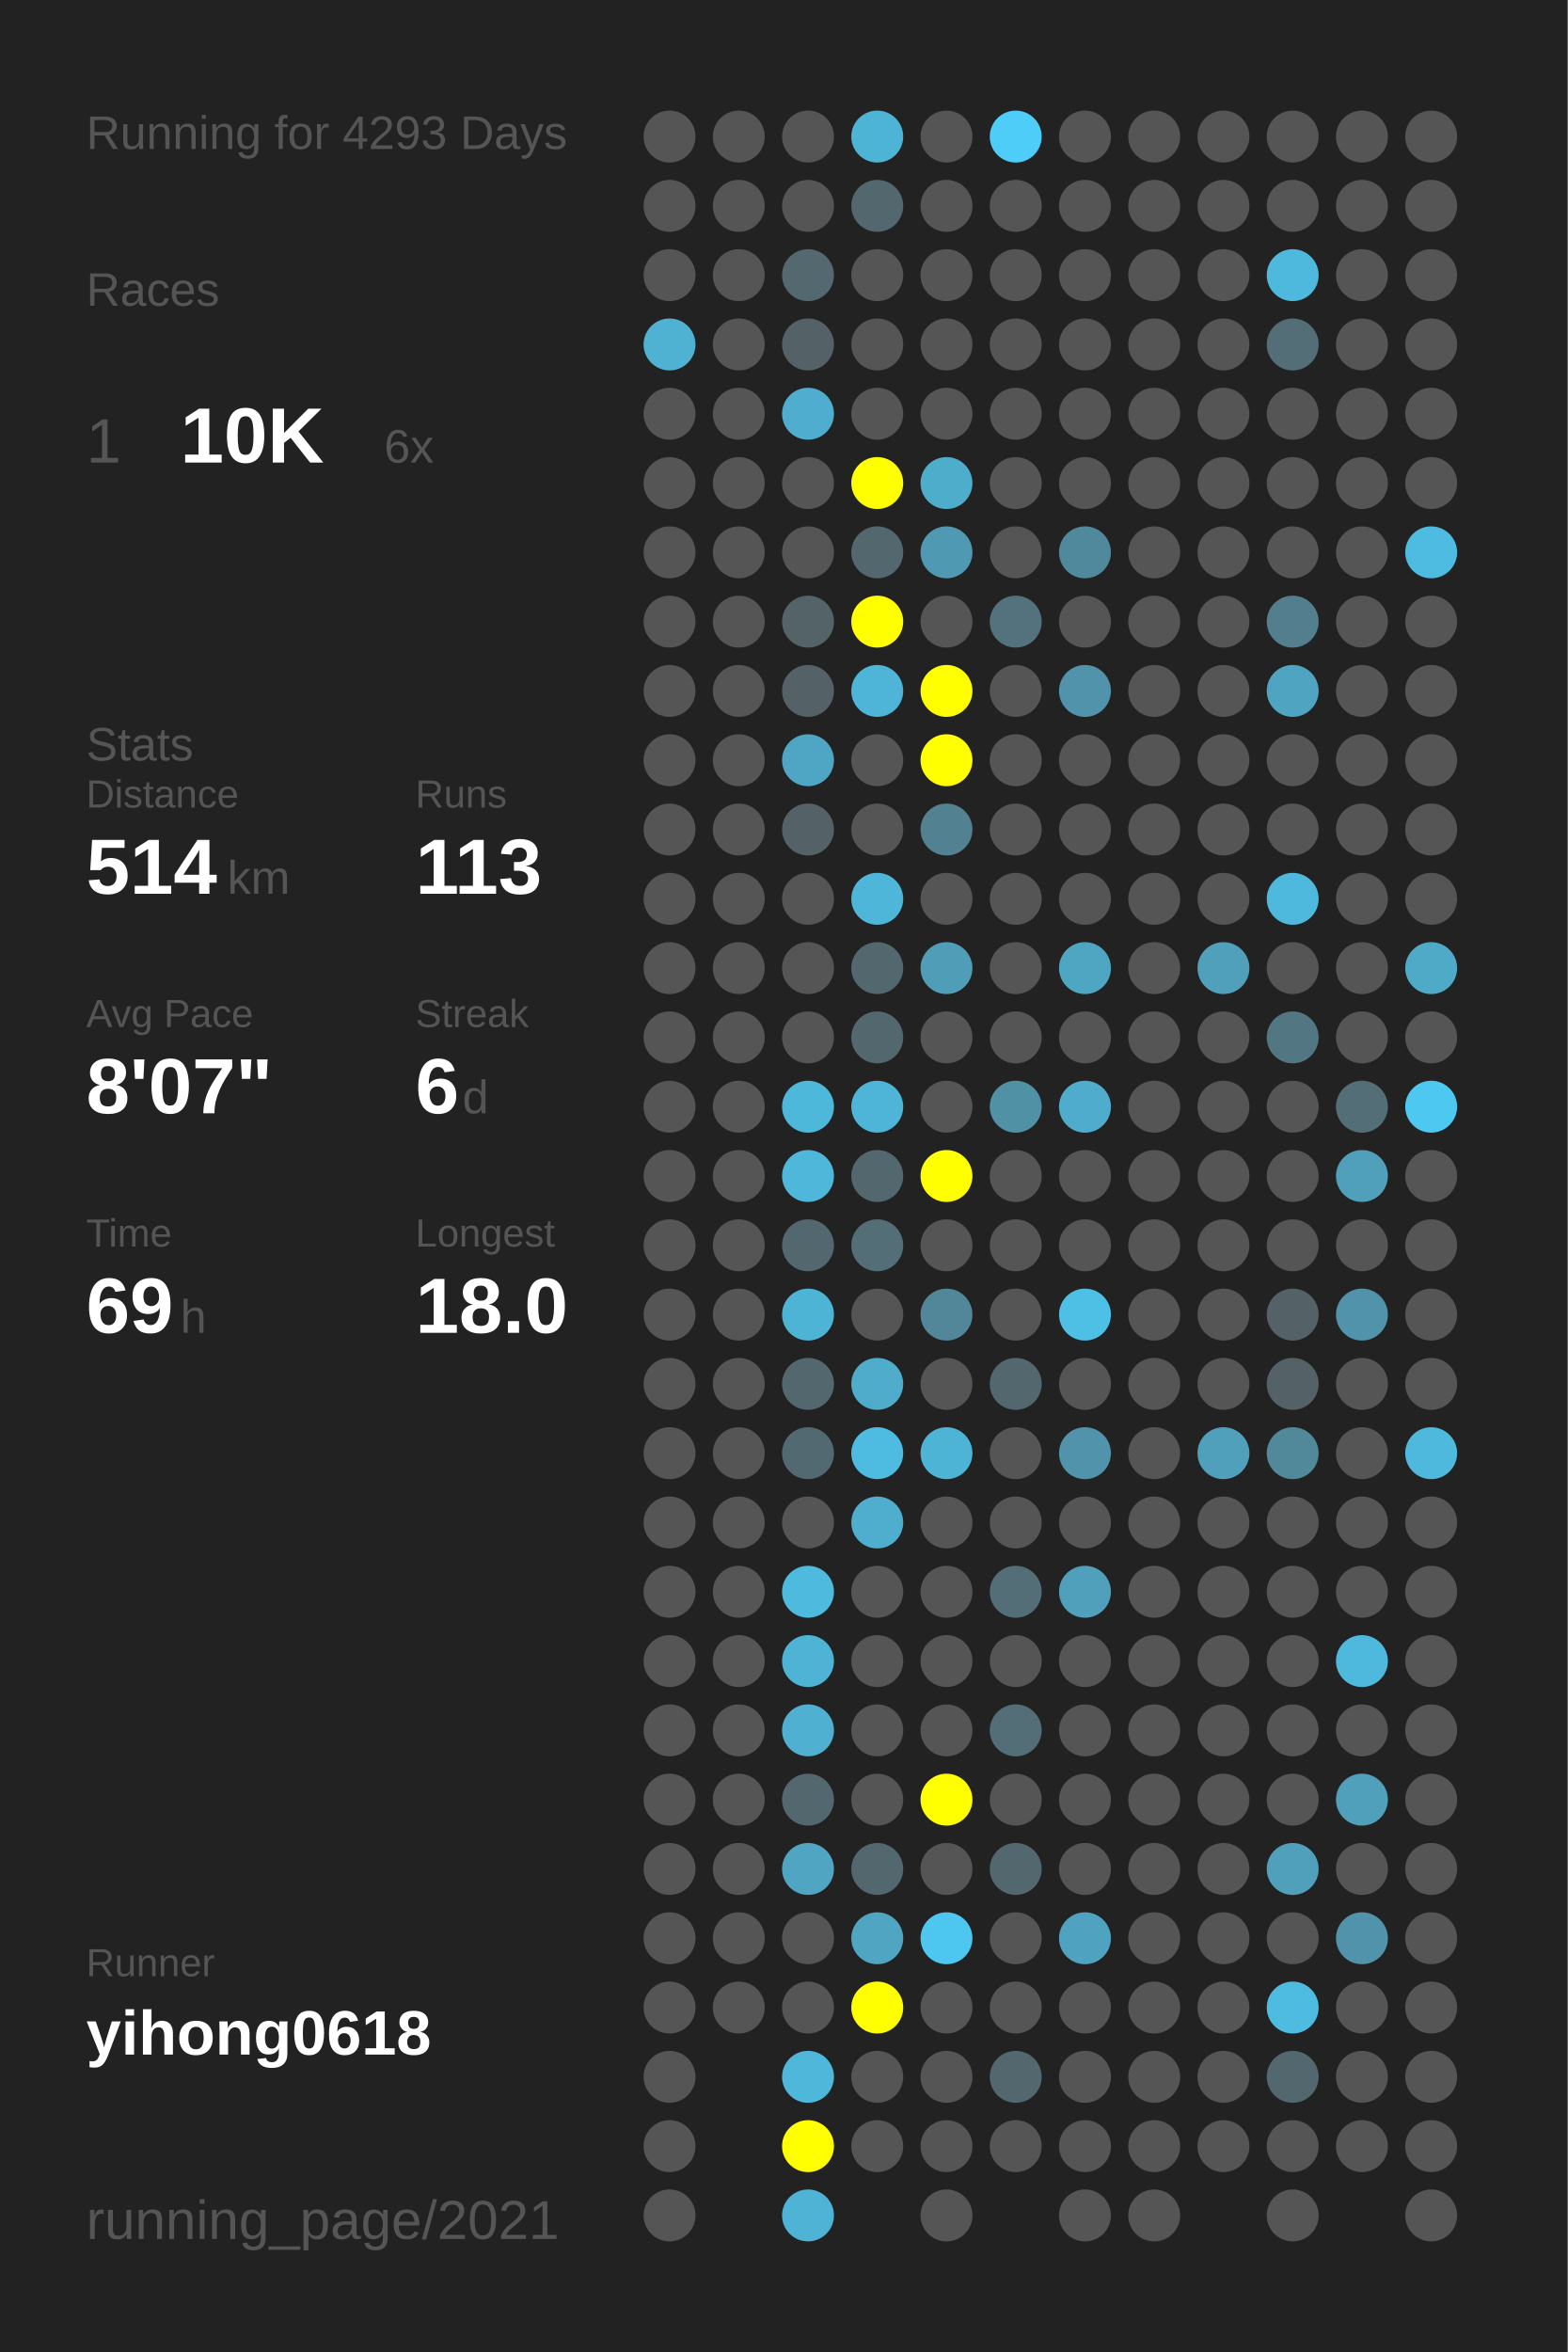
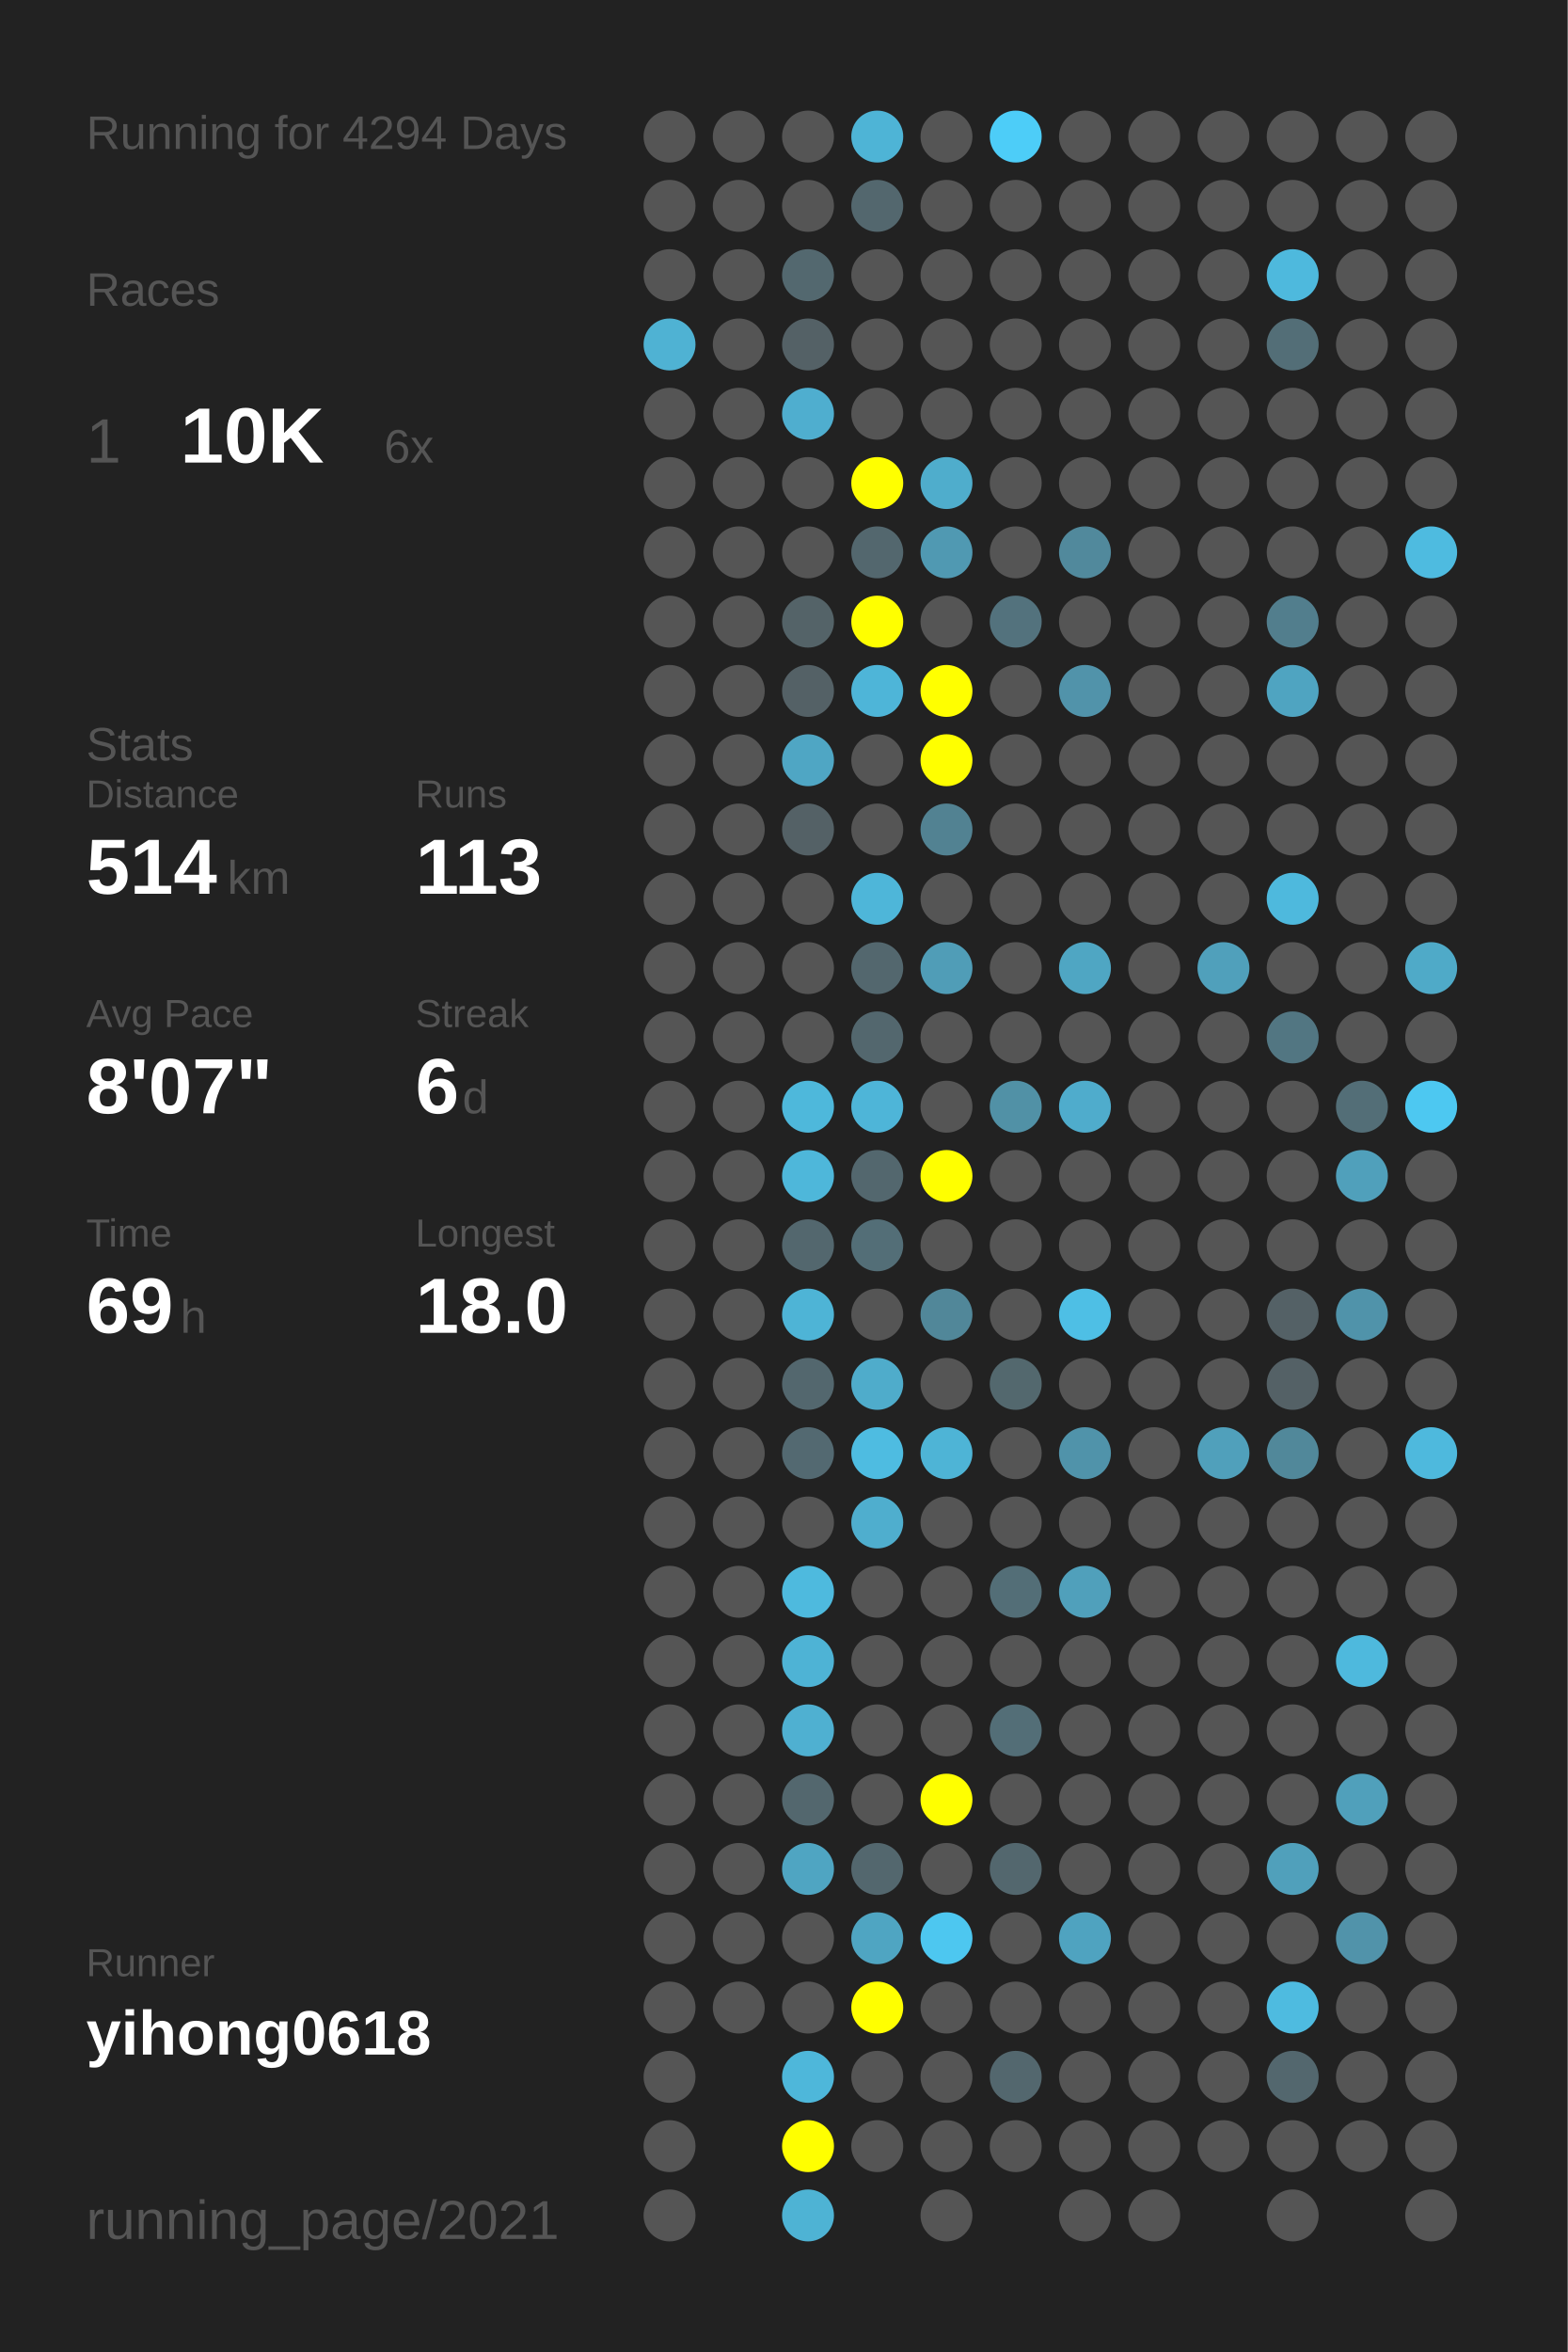
<svg xmlns="http://www.w3.org/2000/svg" baseProfile="full" height="300mm" version="1.1" viewBox="0,0,200,300" width="200mm">
  <defs />
  <rect fill="#222222" height="300" width="200" x="0" y="0" />
-   <text fill="#555555" style="font-size:6px; font-family:Arial;" x="11" y="19">Running for 4293 Days</text>
+   <text fill="#555555" style="font-size:6px; font-family:Arial;" x="11" y="19">Running for 4294 Days</text>
  <text fill="#555555" style="font-size:6px; font-family:Arial;" x="11" y="39">Races</text>
  <text fill="#555555" style="font-size:8px; font-family:Arial;" x="11" y="59">1</text>
  <text fill="#FFFFFF" style="font-size:10px; font-family:Arial; font-weight:bold;" x="23" y="59">10K</text>
  <text fill="#555555" style="font-size:6px; font-family:Arial;" x="49" y="59">6x</text>
  <text fill="#555555" style="font-size:6px; font-family:Arial;" x="11" y="97">Stats</text>
  <text fill="#555555" style="font-size:5px; font-family:Arial;" x="11" y="103">Distance</text>
  <text fill="#FFFFFF" style="font-size:10px; font-family:Arial; font-weight:bold;" x="11" y="114">514</text>
  <text fill="#555555" style="font-size:6px; font-family:Arial;" x="29" y="114">km</text>
  <text fill="#555555" style="font-size:5px; font-family:Arial;" x="53" y="103">Runs</text>
  <text fill="#FFFFFF" style="font-size:10px; font-family:Arial; font-weight:bold;" x="53" y="114">113</text>
  <text fill="#555555" style="font-size:5px; font-family:Arial;" x="11" y="131">Avg Pace</text>
  <text fill="#FFFFFF" style="font-size:10px; font-family:Arial; font-weight:bold;" x="11" y="142">8'07"</text>
  <text fill="#555555" style="font-size:5px; font-family:Arial;" x="53" y="131">Streak</text>
  <text fill="#FFFFFF" style="font-size:10px; font-family:Arial; font-weight:bold;" x="53" y="142">6</text>
  <text fill="#555555" style="font-size:6px; font-family:Arial;" x="59" y="142">d</text>
  <text fill="#555555" style="font-size:5px; font-family:Arial;" x="11" y="159">Time</text>
  <text fill="#FFFFFF" style="font-size:10px; font-family:Arial; font-weight:bold;" x="11" y="170">69</text>
  <text fill="#555555" style="font-size:6px; font-family:Arial;" x="23" y="170">h</text>
  <text fill="#555555" style="font-size:5px; font-family:Arial;" x="53" y="159">Longest</text>
  <text fill="#FFFFFF" style="font-size:10px; font-family:Arial; font-weight:bold;" x="53" y="170">18.0</text>
  <text fill="#555555" style="font-size:5px; font-family:Arial;" x="11" y="252.065">Runner</text>
  <text fill="#FFFFFF" style="font-size:8px; font-family:Arial; font-weight:bold;" x="11" y="262.065">yihong0618</text>
  <text fill="#555555" style="font-size:7px; font-family:Arial;" x="11" y="285.581">running_page/2021</text>
  <circle cx="85.417" cy="17.419" fill="#555555" r="3.312" />
  <circle cx="85.417" cy="26.258" fill="#555555" r="3.312" />
  <circle cx="85.417" cy="35.097" fill="#555555" r="3.312" />
  <circle cx="85.417" cy="43.935" fill="#4fb2d3" r="3.312" />
  <circle cx="85.417" cy="52.774" fill="#555555" r="3.312" />
  <circle cx="85.417" cy="61.613" fill="#555555" r="3.312" />
  <circle cx="85.417" cy="70.452" fill="#555555" r="3.312" />
  <circle cx="85.417" cy="79.29" fill="#555555" r="3.312" />
  <circle cx="85.417" cy="88.129" fill="#555555" r="3.312" />
  <circle cx="85.417" cy="96.968" fill="#555555" r="3.312" />
  <circle cx="85.417" cy="105.806" fill="#555555" r="3.312" />
  <circle cx="85.417" cy="114.645" fill="#555555" r="3.312" />
  <circle cx="85.417" cy="123.484" fill="#555555" r="3.312" />
  <circle cx="85.417" cy="132.323" fill="#555555" r="3.312" />
  <circle cx="85.417" cy="141.161" fill="#555555" r="3.312" />
  <circle cx="85.417" cy="150" fill="#555555" r="3.312" />
  <circle cx="85.417" cy="158.839" fill="#555555" r="3.312" />
  <circle cx="85.417" cy="167.677" fill="#555555" r="3.312" />
  <circle cx="85.417" cy="176.516" fill="#555555" r="3.312" />
  <circle cx="85.417" cy="185.355" fill="#555555" r="3.312" />
  <circle cx="85.417" cy="194.194" fill="#555555" r="3.312" />
  <circle cx="85.417" cy="203.032" fill="#555555" r="3.312" />
  <circle cx="85.417" cy="211.871" fill="#555555" r="3.312" />
  <circle cx="85.417" cy="220.71" fill="#555555" r="3.312" />
  <circle cx="85.417" cy="229.548" fill="#555555" r="3.312" />
  <circle cx="85.417" cy="238.387" fill="#555555" r="3.312" />
  <circle cx="85.417" cy="247.226" fill="#555555" r="3.312" />
  <circle cx="85.417" cy="256.065" fill="#555555" r="3.312" />
  <circle cx="85.417" cy="264.903" fill="#555555" r="3.312" />
  <circle cx="85.417" cy="273.742" fill="#555555" r="3.312" />
  <circle cx="85.417" cy="282.581" fill="#555555" r="3.312" />
  <circle cx="94.25" cy="17.419" fill="#555555" r="3.312" />
  <circle cx="94.25" cy="26.258" fill="#555555" r="3.312" />
  <circle cx="94.25" cy="35.097" fill="#555555" r="3.312" />
  <circle cx="94.25" cy="43.935" fill="#555555" r="3.312" />
  <circle cx="94.25" cy="52.774" fill="#555555" r="3.312" />
  <circle cx="94.25" cy="61.613" fill="#555555" r="3.312" />
  <circle cx="94.25" cy="70.452" fill="#555555" r="3.312" />
  <circle cx="94.25" cy="79.29" fill="#555555" r="3.312" />
  <circle cx="94.25" cy="88.129" fill="#555555" r="3.312" />
  <circle cx="94.25" cy="96.968" fill="#555555" r="3.312" />
  <circle cx="94.25" cy="105.806" fill="#555555" r="3.312" />
  <circle cx="94.25" cy="114.645" fill="#555555" r="3.312" />
  <circle cx="94.25" cy="123.484" fill="#555555" r="3.312" />
  <circle cx="94.25" cy="132.323" fill="#555555" r="3.312" />
  <circle cx="94.25" cy="141.161" fill="#555555" r="3.312" />
  <circle cx="94.25" cy="150" fill="#555555" r="3.312" />
  <circle cx="94.25" cy="158.839" fill="#555555" r="3.312" />
  <circle cx="94.25" cy="167.677" fill="#555555" r="3.312" />
  <circle cx="94.25" cy="176.516" fill="#555555" r="3.312" />
  <circle cx="94.25" cy="185.355" fill="#555555" r="3.312" />
  <circle cx="94.25" cy="194.194" fill="#555555" r="3.312" />
  <circle cx="94.25" cy="203.032" fill="#555555" r="3.312" />
  <circle cx="94.25" cy="211.871" fill="#555555" r="3.312" />
  <circle cx="94.25" cy="220.71" fill="#555555" r="3.312" />
  <circle cx="94.25" cy="229.548" fill="#555555" r="3.312" />
  <circle cx="94.25" cy="238.387" fill="#555555" r="3.312" />
  <circle cx="94.25" cy="247.226" fill="#555555" r="3.312" />
  <circle cx="94.25" cy="256.065" fill="#555555" r="3.312" />
  <circle cx="103.083" cy="17.419" fill="#555555" r="3.312" />
  <circle cx="103.083" cy="26.258" fill="#555555" r="3.312" />
  <circle cx="103.083" cy="35.097" fill="#53686f" r="3.312" />
  <circle cx="103.083" cy="43.935" fill="#546166" r="3.312" />
  <circle cx="103.083" cy="52.774" fill="#4faecf" r="3.312" />
  <circle cx="103.083" cy="61.613" fill="#555555" r="3.312" />
  <circle cx="103.083" cy="70.452" fill="#555555" r="3.312" />
  <circle cx="103.083" cy="79.29" fill="#546368" r="3.312" />
  <circle cx="103.083" cy="88.129" fill="#546166" r="3.312" />
  <circle cx="103.083" cy="96.968" fill="#4fa6c4" r="3.312" />
  <circle cx="103.083" cy="105.806" fill="#546166" r="3.312" />
  <circle cx="103.083" cy="114.645" fill="#555555" r="3.312" />
  <circle cx="103.083" cy="123.484" fill="#555555" r="3.312" />
  <circle cx="103.083" cy="132.323" fill="#555555" r="3.312" />
  <circle cx="103.083" cy="141.161" fill="#4eb8db" r="3.312" />
  <circle cx="103.083" cy="150" fill="#4eb7da" r="3.312" />
  <circle cx="103.083" cy="158.839" fill="#53676e" r="3.312" />
  <circle cx="103.083" cy="167.677" fill="#4eb4d6" r="3.312" />
  <circle cx="103.083" cy="176.516" fill="#53676e" r="3.312" />
  <circle cx="103.083" cy="185.355" fill="#536971" r="3.312" />
  <circle cx="103.083" cy="194.194" fill="#555555" r="3.312" />
  <circle cx="103.083" cy="203.032" fill="#4ebade" r="3.312" />
  <circle cx="103.083" cy="211.871" fill="#4eb3d5" r="3.312" />
  <circle cx="103.083" cy="220.71" fill="#4fb0d1" r="3.312" />
  <circle cx="103.083" cy="229.548" fill="#53676e" r="3.312" />
  <circle cx="103.083" cy="238.387" fill="#4fa5c2" r="3.312" />
  <circle cx="103.083" cy="247.226" fill="#555555" r="3.312" />
  <circle cx="103.083" cy="256.065" fill="#555555" r="3.312" />
  <circle cx="103.083" cy="264.903" fill="#4eb7da" r="3.312" />
  <circle cx="103.083" cy="273.742" fill="#FFFF00" r="3.312" />
  <circle cx="103.083" cy="282.581" fill="#4eb3d4" r="3.312" />
  <circle cx="111.917" cy="17.419" fill="#4eb4d6" r="3.312" />
  <circle cx="111.917" cy="26.258" fill="#53676e" r="3.312" />
  <circle cx="111.917" cy="35.097" fill="#555555" r="3.312" />
  <circle cx="111.917" cy="43.935" fill="#555555" r="3.312" />
  <circle cx="111.917" cy="52.774" fill="#555555" r="3.312" />
  <circle cx="111.917" cy="61.613" fill="#FFFF00" r="3.312" />
  <circle cx="111.917" cy="70.452" fill="#53676e" r="3.312" />
  <circle cx="111.917" cy="79.29" fill="#FFFF00" r="3.312" />
  <circle cx="111.917" cy="88.129" fill="#4eb5d8" r="3.312" />
  <circle cx="111.917" cy="96.968" fill="#555555" r="3.312" />
  <circle cx="111.917" cy="105.806" fill="#555555" r="3.312" />
  <circle cx="111.917" cy="114.645" fill="#4eb6d9" r="3.312" />
  <circle cx="111.917" cy="123.484" fill="#53676e" r="3.312" />
  <circle cx="111.917" cy="132.323" fill="#53676e" r="3.312" />
  <circle cx="111.917" cy="141.161" fill="#4eb5d8" r="3.312" />
  <circle cx="111.917" cy="150" fill="#53676e" r="3.312" />
  <circle cx="111.917" cy="158.839" fill="#536e77" r="3.312" />
  <circle cx="111.917" cy="167.677" fill="#555555" r="3.312" />
  <circle cx="111.917" cy="176.516" fill="#4faccb" r="3.312" />
  <circle cx="111.917" cy="185.355" fill="#4ebce1" r="3.312" />
  <circle cx="111.917" cy="194.194" fill="#4faece" r="3.312" />
  <circle cx="111.917" cy="203.032" fill="#555555" r="3.312" />
  <circle cx="111.917" cy="211.871" fill="#555555" r="3.312" />
  <circle cx="111.917" cy="220.71" fill="#555555" r="3.312" />
  <circle cx="111.917" cy="229.548" fill="#555555" r="3.312" />
  <circle cx="111.917" cy="238.387" fill="#53676e" r="3.312" />
  <circle cx="111.917" cy="247.226" fill="#4fa5c2" r="3.312" />
  <circle cx="111.917" cy="256.065" fill="#FFFF00" r="3.312" />
  <circle cx="111.917" cy="264.903" fill="#555555" r="3.312" />
  <circle cx="111.917" cy="273.742" fill="#555555" r="3.312" />
  <circle cx="120.75" cy="17.419" fill="#555555" r="3.312" />
  <circle cx="120.75" cy="26.258" fill="#555555" r="3.312" />
  <circle cx="120.75" cy="35.097" fill="#555555" r="3.312" />
  <circle cx="120.75" cy="43.935" fill="#555555" r="3.312" />
  <circle cx="120.75" cy="52.774" fill="#555555" r="3.312" />
  <circle cx="120.75" cy="61.613" fill="#4fadcc" r="3.312" />
  <circle cx="120.75" cy="70.452" fill="#5099b2" r="3.312" />
  <circle cx="120.75" cy="79.29" fill="#555555" r="3.312" />
  <circle cx="120.75" cy="88.129" fill="#FFFF00" r="3.312" />
  <circle cx="120.75" cy="96.968" fill="#FFFF00" r="3.312" />
  <circle cx="120.75" cy="105.806" fill="#528292" r="3.312" />
  <circle cx="120.75" cy="114.645" fill="#555555" r="3.312" />
  <circle cx="120.75" cy="123.484" fill="#509db7" r="3.312" />
  <circle cx="120.75" cy="132.323" fill="#555555" r="3.312" />
  <circle cx="120.75" cy="141.161" fill="#555555" r="3.312" />
  <circle cx="120.75" cy="150" fill="#FFFF00" r="3.312" />
  <circle cx="120.75" cy="158.839" fill="#555555" r="3.312" />
  <circle cx="120.75" cy="167.677" fill="#518799" r="3.312" />
  <circle cx="120.75" cy="176.516" fill="#555555" r="3.312" />
  <circle cx="120.75" cy="185.355" fill="#4eb4d6" r="3.312" />
  <circle cx="120.75" cy="194.194" fill="#555555" r="3.312" />
  <circle cx="120.75" cy="203.032" fill="#555555" r="3.312" />
  <circle cx="120.75" cy="211.871" fill="#555555" r="3.312" />
  <circle cx="120.75" cy="220.71" fill="#555555" r="3.312" />
  <circle cx="120.75" cy="229.548" fill="#FFFF00" r="3.312" />
  <circle cx="120.75" cy="238.387" fill="#555555" r="3.312" />
  <circle cx="120.75" cy="247.226" fill="#4dc7f0" r="3.312" />
  <circle cx="120.75" cy="256.065" fill="#555555" r="3.312" />
  <circle cx="120.75" cy="264.903" fill="#555555" r="3.312" />
  <circle cx="120.75" cy="273.742" fill="#555555" r="3.312" />
  <circle cx="120.75" cy="282.581" fill="#555555" r="3.312" />
  <circle cx="129.583" cy="17.419" fill="#4dcdf8" r="3.312" />
  <circle cx="129.583" cy="26.258" fill="#555555" r="3.312" />
  <circle cx="129.583" cy="35.097" fill="#555555" r="3.312" />
  <circle cx="129.583" cy="43.935" fill="#555555" r="3.312" />
  <circle cx="129.583" cy="52.774" fill="#555555" r="3.312" />
  <circle cx="129.583" cy="61.613" fill="#555555" r="3.312" />
  <circle cx="129.583" cy="70.452" fill="#555555" r="3.312" />
  <circle cx="129.583" cy="79.29" fill="#53727d" r="3.312" />
  <circle cx="129.583" cy="88.129" fill="#555555" r="3.312" />
  <circle cx="129.583" cy="96.968" fill="#555555" r="3.312" />
  <circle cx="129.583" cy="105.806" fill="#555555" r="3.312" />
  <circle cx="129.583" cy="114.645" fill="#555555" r="3.312" />
  <circle cx="129.583" cy="123.484" fill="#555555" r="3.312" />
  <circle cx="129.583" cy="132.323" fill="#555555" r="3.312" />
  <circle cx="129.583" cy="141.161" fill="#5191a6" r="3.312" />
  <circle cx="129.583" cy="150" fill="#555555" r="3.312" />
  <circle cx="129.583" cy="158.839" fill="#555555" r="3.312" />
  <circle cx="129.583" cy="167.677" fill="#555555" r="3.312" />
  <circle cx="129.583" cy="176.516" fill="#53686e" r="3.312" />
  <circle cx="129.583" cy="185.355" fill="#555555" r="3.312" />
  <circle cx="129.583" cy="194.194" fill="#555555" r="3.312" />
  <circle cx="129.583" cy="203.032" fill="#536e77" r="3.312" />
  <circle cx="129.583" cy="211.871" fill="#555555" r="3.312" />
  <circle cx="129.583" cy="220.71" fill="#536e77" r="3.312" />
  <circle cx="129.583" cy="229.548" fill="#555555" r="3.312" />
  <circle cx="129.583" cy="238.387" fill="#53676e" r="3.312" />
  <circle cx="129.583" cy="247.226" fill="#555555" r="3.312" />
  <circle cx="129.583" cy="256.065" fill="#555555" r="3.312" />
  <circle cx="129.583" cy="264.903" fill="#53676e" r="3.312" />
  <circle cx="129.583" cy="273.742" fill="#555555" r="3.312" />
  <circle cx="138.417" cy="17.419" fill="#555555" r="3.312" />
  <circle cx="138.417" cy="26.258" fill="#555555" r="3.312" />
  <circle cx="138.417" cy="35.097" fill="#555555" r="3.312" />
  <circle cx="138.417" cy="43.935" fill="#555555" r="3.312" />
  <circle cx="138.417" cy="52.774" fill="#555555" r="3.312" />
  <circle cx="138.417" cy="61.613" fill="#555555" r="3.312" />
  <circle cx="138.417" cy="70.452" fill="#51899c" r="3.312" />
  <circle cx="138.417" cy="79.29" fill="#555555" r="3.312" />
  <circle cx="138.417" cy="88.129" fill="#5193aa" r="3.312" />
  <circle cx="138.417" cy="96.968" fill="#555555" r="3.312" />
  <circle cx="138.417" cy="105.806" fill="#555555" r="3.312" />
  <circle cx="138.417" cy="114.645" fill="#555555" r="3.312" />
  <circle cx="138.417" cy="123.484" fill="#4fa6c3" r="3.312" />
  <circle cx="138.417" cy="132.323" fill="#555555" r="3.312" />
  <circle cx="138.417" cy="141.161" fill="#4faccc" r="3.312" />
  <circle cx="138.417" cy="150" fill="#555555" r="3.312" />
  <circle cx="138.417" cy="158.839" fill="#555555" r="3.312" />
  <circle cx="138.417" cy="167.677" fill="#4ebfe5" r="3.312" />
  <circle cx="138.417" cy="176.516" fill="#555555" r="3.312" />
  <circle cx="138.417" cy="185.355" fill="#5093aa" r="3.312" />
  <circle cx="138.417" cy="194.194" fill="#555555" r="3.312" />
  <circle cx="138.417" cy="203.032" fill="#50a0bb" r="3.312" />
  <circle cx="138.417" cy="211.871" fill="#555555" r="3.312" />
  <circle cx="138.417" cy="220.71" fill="#555555" r="3.312" />
  <circle cx="138.417" cy="229.548" fill="#555555" r="3.312" />
  <circle cx="138.417" cy="238.387" fill="#555555" r="3.312" />
  <circle cx="138.417" cy="247.226" fill="#4fa3c0" r="3.312" />
  <circle cx="138.417" cy="256.065" fill="#555555" r="3.312" />
  <circle cx="138.417" cy="264.903" fill="#555555" r="3.312" />
  <circle cx="138.417" cy="273.742" fill="#555555" r="3.312" />
  <circle cx="138.417" cy="282.581" fill="#555555" r="3.312" />
  <circle cx="147.25" cy="17.419" fill="#555555" r="3.312" />
  <circle cx="147.25" cy="26.258" fill="#555555" r="3.312" />
  <circle cx="147.25" cy="35.097" fill="#555555" r="3.312" />
  <circle cx="147.25" cy="43.935" fill="#555555" r="3.312" />
  <circle cx="147.25" cy="52.774" fill="#555555" r="3.312" />
  <circle cx="147.25" cy="61.613" fill="#555555" r="3.312" />
  <circle cx="147.25" cy="70.452" fill="#555555" r="3.312" />
  <circle cx="147.25" cy="79.29" fill="#555555" r="3.312" />
  <circle cx="147.25" cy="88.129" fill="#555555" r="3.312" />
  <circle cx="147.25" cy="96.968" fill="#555555" r="3.312" />
  <circle cx="147.25" cy="105.806" fill="#555555" r="3.312" />
  <circle cx="147.25" cy="114.645" fill="#555555" r="3.312" />
  <circle cx="147.25" cy="123.484" fill="#555555" r="3.312" />
  <circle cx="147.25" cy="132.323" fill="#555555" r="3.312" />
  <circle cx="147.25" cy="141.161" fill="#555555" r="3.312" />
  <circle cx="147.25" cy="150" fill="#555555" r="3.312" />
  <circle cx="147.25" cy="158.839" fill="#555555" r="3.312" />
  <circle cx="147.25" cy="167.677" fill="#555555" r="3.312" />
  <circle cx="147.25" cy="176.516" fill="#555555" r="3.312" />
  <circle cx="147.25" cy="185.355" fill="#555555" r="3.312" />
  <circle cx="147.25" cy="194.194" fill="#555555" r="3.312" />
  <circle cx="147.25" cy="203.032" fill="#555555" r="3.312" />
  <circle cx="147.25" cy="211.871" fill="#555555" r="3.312" />
  <circle cx="147.25" cy="220.71" fill="#555555" r="3.312" />
  <circle cx="147.25" cy="229.548" fill="#555555" r="3.312" />
  <circle cx="147.25" cy="238.387" fill="#555555" r="3.312" />
  <circle cx="147.25" cy="247.226" fill="#555555" r="3.312" />
  <circle cx="147.25" cy="256.065" fill="#555555" r="3.312" />
  <circle cx="147.25" cy="264.903" fill="#555555" r="3.312" />
  <circle cx="147.25" cy="273.742" fill="#555555" r="3.312" />
  <circle cx="147.25" cy="282.581" fill="#555555" r="3.312" />
  <circle cx="156.083" cy="17.419" fill="#555555" r="3.312" />
  <circle cx="156.083" cy="26.258" fill="#555555" r="3.312" />
  <circle cx="156.083" cy="35.097" fill="#555555" r="3.312" />
  <circle cx="156.083" cy="43.935" fill="#555555" r="3.312" />
  <circle cx="156.083" cy="52.774" fill="#555555" r="3.312" />
  <circle cx="156.083" cy="61.613" fill="#555555" r="3.312" />
  <circle cx="156.083" cy="70.452" fill="#555555" r="3.312" />
  <circle cx="156.083" cy="79.29" fill="#555555" r="3.312" />
  <circle cx="156.083" cy="88.129" fill="#555555" r="3.312" />
  <circle cx="156.083" cy="96.968" fill="#555555" r="3.312" />
  <circle cx="156.083" cy="105.806" fill="#555555" r="3.312" />
  <circle cx="156.083" cy="114.645" fill="#555555" r="3.312" />
  <circle cx="156.083" cy="123.484" fill="#50a0bb" r="3.312" />
  <circle cx="156.083" cy="132.323" fill="#555555" r="3.312" />
  <circle cx="156.083" cy="141.161" fill="#555555" r="3.312" />
  <circle cx="156.083" cy="150" fill="#555555" r="3.312" />
  <circle cx="156.083" cy="158.839" fill="#555555" r="3.312" />
  <circle cx="156.083" cy="167.677" fill="#555555" r="3.312" />
  <circle cx="156.083" cy="176.516" fill="#555555" r="3.312" />
  <circle cx="156.083" cy="185.355" fill="#50a0bb" r="3.312" />
  <circle cx="156.083" cy="194.194" fill="#555555" r="3.312" />
  <circle cx="156.083" cy="203.032" fill="#555555" r="3.312" />
  <circle cx="156.083" cy="211.871" fill="#555555" r="3.312" />
  <circle cx="156.083" cy="220.71" fill="#555555" r="3.312" />
  <circle cx="156.083" cy="229.548" fill="#555555" r="3.312" />
  <circle cx="156.083" cy="238.387" fill="#555555" r="3.312" />
  <circle cx="156.083" cy="247.226" fill="#555555" r="3.312" />
  <circle cx="156.083" cy="256.065" fill="#555555" r="3.312" />
  <circle cx="156.083" cy="264.903" fill="#555555" r="3.312" />
  <circle cx="156.083" cy="273.742" fill="#555555" r="3.312" />
  <circle cx="164.917" cy="17.419" fill="#555555" r="3.312" />
  <circle cx="164.917" cy="26.258" fill="#555555" r="3.312" />
  <circle cx="164.917" cy="35.097" fill="#4eb9dd" r="3.312" />
  <circle cx="164.917" cy="43.935" fill="#536e77" r="3.312" />
  <circle cx="164.917" cy="52.774" fill="#555555" r="3.312" />
  <circle cx="164.917" cy="61.613" fill="#555555" r="3.312" />
  <circle cx="164.917" cy="70.452" fill="#555555" r="3.312" />
  <circle cx="164.917" cy="79.29" fill="#527e8d" r="3.312" />
  <circle cx="164.917" cy="88.129" fill="#4fa4c1" r="3.312" />
  <circle cx="164.917" cy="96.968" fill="#555555" r="3.312" />
  <circle cx="164.917" cy="105.806" fill="#555555" r="3.312" />
  <circle cx="164.917" cy="114.645" fill="#4eb9dd" r="3.312" />
  <circle cx="164.917" cy="123.484" fill="#555555" r="3.312" />
  <circle cx="164.917" cy="132.323" fill="#527682" r="3.312" />
  <circle cx="164.917" cy="141.161" fill="#555555" r="3.312" />
  <circle cx="164.917" cy="150" fill="#555555" r="3.312" />
  <circle cx="164.917" cy="158.839" fill="#555555" r="3.312" />
  <circle cx="164.917" cy="167.677" fill="#546166" r="3.312" />
  <circle cx="164.917" cy="176.516" fill="#546166" r="3.312" />
  <circle cx="164.917" cy="185.355" fill="#51889a" r="3.312" />
  <circle cx="164.917" cy="194.194" fill="#555555" r="3.312" />
  <circle cx="164.917" cy="203.032" fill="#555555" r="3.312" />
  <circle cx="164.917" cy="211.871" fill="#555555" r="3.312" />
  <circle cx="164.917" cy="220.71" fill="#555555" r="3.312" />
  <circle cx="164.917" cy="229.548" fill="#555555" r="3.312" />
  <circle cx="164.917" cy="238.387" fill="#50a0bb" r="3.312" />
  <circle cx="164.917" cy="247.226" fill="#555555" r="3.312" />
  <circle cx="164.917" cy="256.065" fill="#4ebbe0" r="3.312" />
  <circle cx="164.917" cy="264.903" fill="#53676e" r="3.312" />
  <circle cx="164.917" cy="273.742" fill="#555555" r="3.312" />
  <circle cx="164.917" cy="282.581" fill="#555555" r="3.312" />
  <circle cx="173.75" cy="17.419" fill="#555555" r="3.312" />
  <circle cx="173.75" cy="26.258" fill="#555555" r="3.312" />
  <circle cx="173.75" cy="35.097" fill="#555555" r="3.312" />
  <circle cx="173.75" cy="43.935" fill="#555555" r="3.312" />
  <circle cx="173.75" cy="52.774" fill="#555555" r="3.312" />
  <circle cx="173.75" cy="61.613" fill="#555555" r="3.312" />
  <circle cx="173.75" cy="70.452" fill="#555555" r="3.312" />
  <circle cx="173.75" cy="79.29" fill="#555555" r="3.312" />
  <circle cx="173.75" cy="88.129" fill="#555555" r="3.312" />
  <circle cx="173.75" cy="96.968" fill="#555555" r="3.312" />
  <circle cx="173.75" cy="105.806" fill="#555555" r="3.312" />
  <circle cx="173.75" cy="114.645" fill="#555555" r="3.312" />
  <circle cx="173.75" cy="123.484" fill="#555555" r="3.312" />
  <circle cx="173.75" cy="132.323" fill="#555555" r="3.312" />
  <circle cx="173.75" cy="141.161" fill="#536e77" r="3.312" />
  <circle cx="173.75" cy="150" fill="#50a0bb" r="3.312" />
  <circle cx="173.75" cy="158.839" fill="#555555" r="3.312" />
  <circle cx="173.75" cy="167.677" fill="#5093aa" r="3.312" />
  <circle cx="173.75" cy="176.516" fill="#555555" r="3.312" />
  <circle cx="173.75" cy="185.355" fill="#555555" r="3.312" />
  <circle cx="173.75" cy="194.194" fill="#555555" r="3.312" />
  <circle cx="173.75" cy="203.032" fill="#555555" r="3.312" />
  <circle cx="173.75" cy="211.871" fill="#4eb9dd" r="3.312" />
  <circle cx="173.75" cy="220.71" fill="#555555" r="3.312" />
  <circle cx="173.75" cy="229.548" fill="#50a0bb" r="3.312" />
  <circle cx="173.75" cy="238.387" fill="#555555" r="3.312" />
  <circle cx="173.75" cy="247.226" fill="#5193aa" r="3.312" />
  <circle cx="173.75" cy="256.065" fill="#555555" r="3.312" />
  <circle cx="173.75" cy="264.903" fill="#555555" r="3.312" />
  <circle cx="173.75" cy="273.742" fill="#555555" r="3.312" />
  <circle cx="182.583" cy="17.419" fill="#555555" r="3.312" />
  <circle cx="182.583" cy="26.258" fill="#555555" r="3.312" />
  <circle cx="182.583" cy="35.097" fill="#555555" r="3.312" />
  <circle cx="182.583" cy="43.935" fill="#555555" r="3.312" />
  <circle cx="182.583" cy="52.774" fill="#555555" r="3.312" />
  <circle cx="182.583" cy="61.613" fill="#555555" r="3.312" />
  <circle cx="182.583" cy="70.452" fill="#4ebbe0" r="3.312" />
  <circle cx="182.583" cy="79.29" fill="#555555" r="3.312" />
  <circle cx="182.583" cy="88.129" fill="#555555" r="3.312" />
  <circle cx="182.583" cy="96.968" fill="#555555" r="3.312" />
  <circle cx="182.583" cy="105.806" fill="#555555" r="3.312" />
  <circle cx="182.583" cy="114.645" fill="#555555" r="3.312" />
  <circle cx="182.583" cy="123.484" fill="#4faac8" r="3.312" />
  <circle cx="182.583" cy="132.323" fill="#555555" r="3.312" />
  <circle cx="182.583" cy="141.161" fill="#4dc8f1" r="3.312" />
  <circle cx="182.583" cy="150" fill="#555555" r="3.312" />
  <circle cx="182.583" cy="158.839" fill="#555555" r="3.312" />
  <circle cx="182.583" cy="167.677" fill="#555555" r="3.312" />
  <circle cx="182.583" cy="176.516" fill="#555555" r="3.312" />
  <circle cx="182.583" cy="185.355" fill="#4eb9dd" r="3.312" />
  <circle cx="182.583" cy="194.194" fill="#555555" r="3.312" />
  <circle cx="182.583" cy="203.032" fill="#555555" r="3.312" />
  <circle cx="182.583" cy="211.871" fill="#555555" r="3.312" />
  <circle cx="182.583" cy="220.71" fill="#555555" r="3.312" />
  <circle cx="182.583" cy="229.548" fill="#555555" r="3.312" />
  <circle cx="182.583" cy="238.387" fill="#555555" r="3.312" />
  <circle cx="182.583" cy="247.226" fill="#555555" r="3.312" />
  <circle cx="182.583" cy="256.065" fill="#555555" r="3.312" />
  <circle cx="182.583" cy="264.903" fill="#555555" r="3.312" />
  <circle cx="182.583" cy="273.742" fill="#555555" r="3.312" />
  <circle cx="182.583" cy="282.581" fill="#555555" r="3.312" />
</svg>
